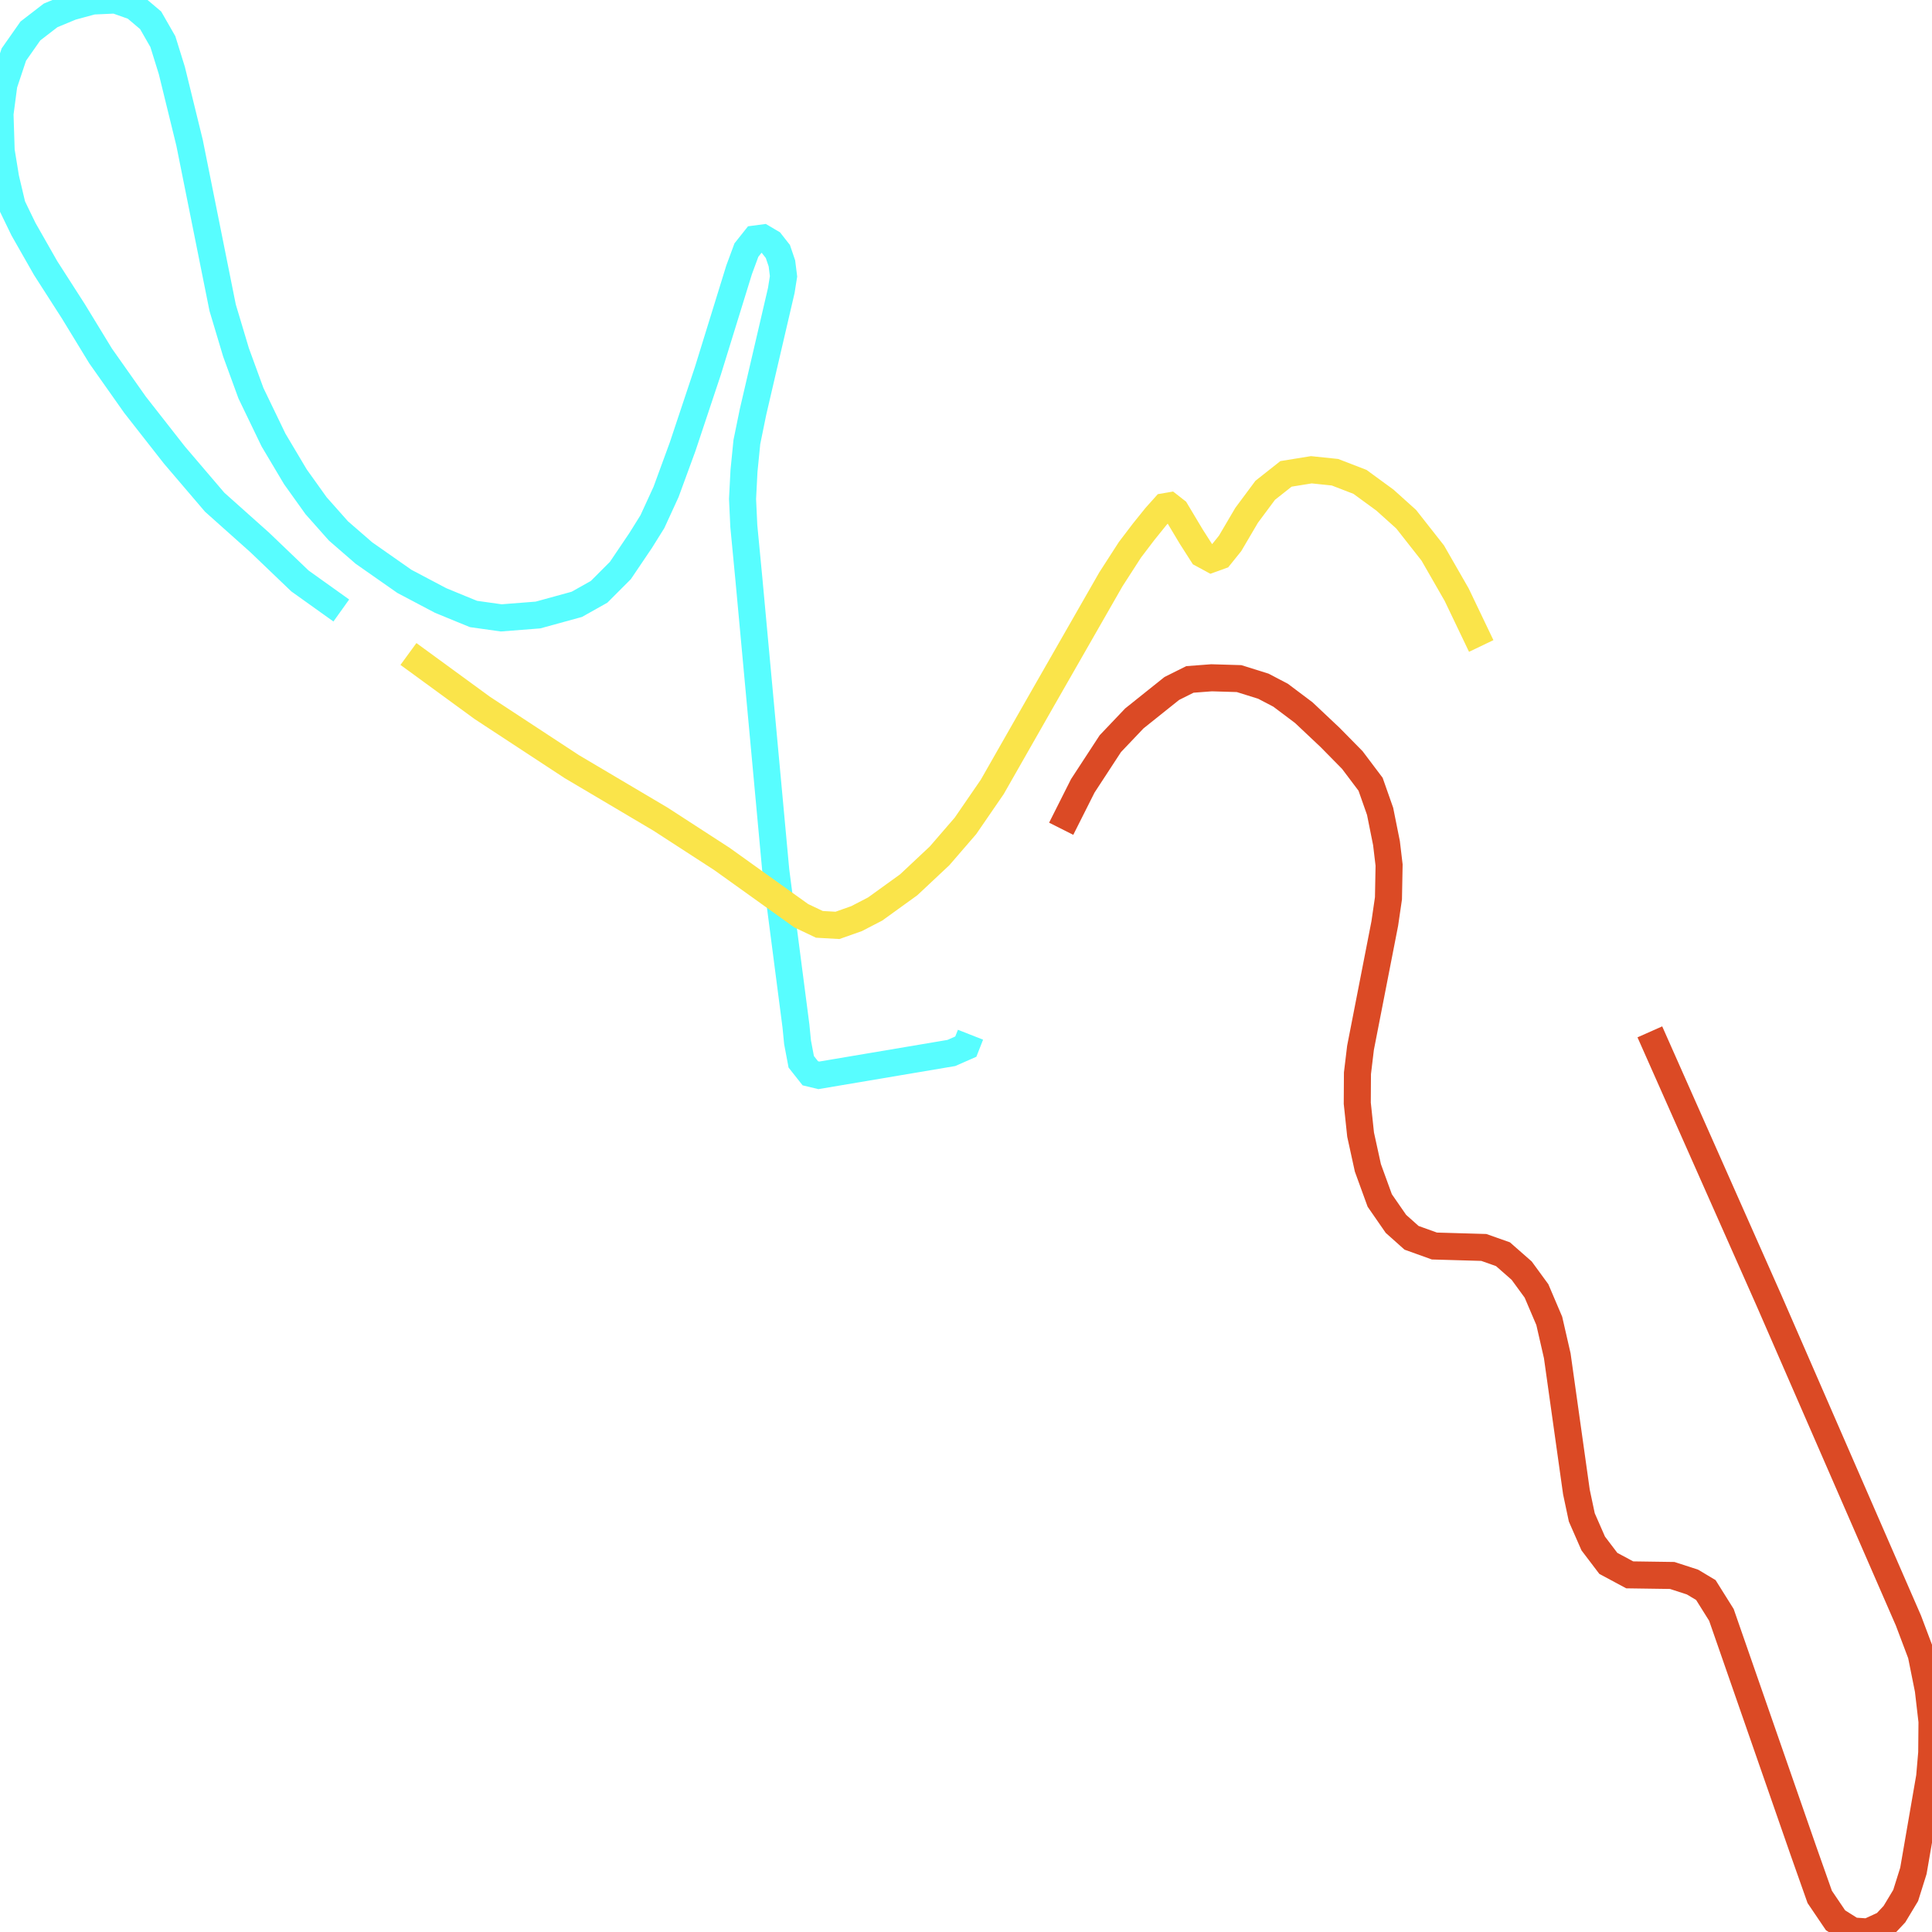
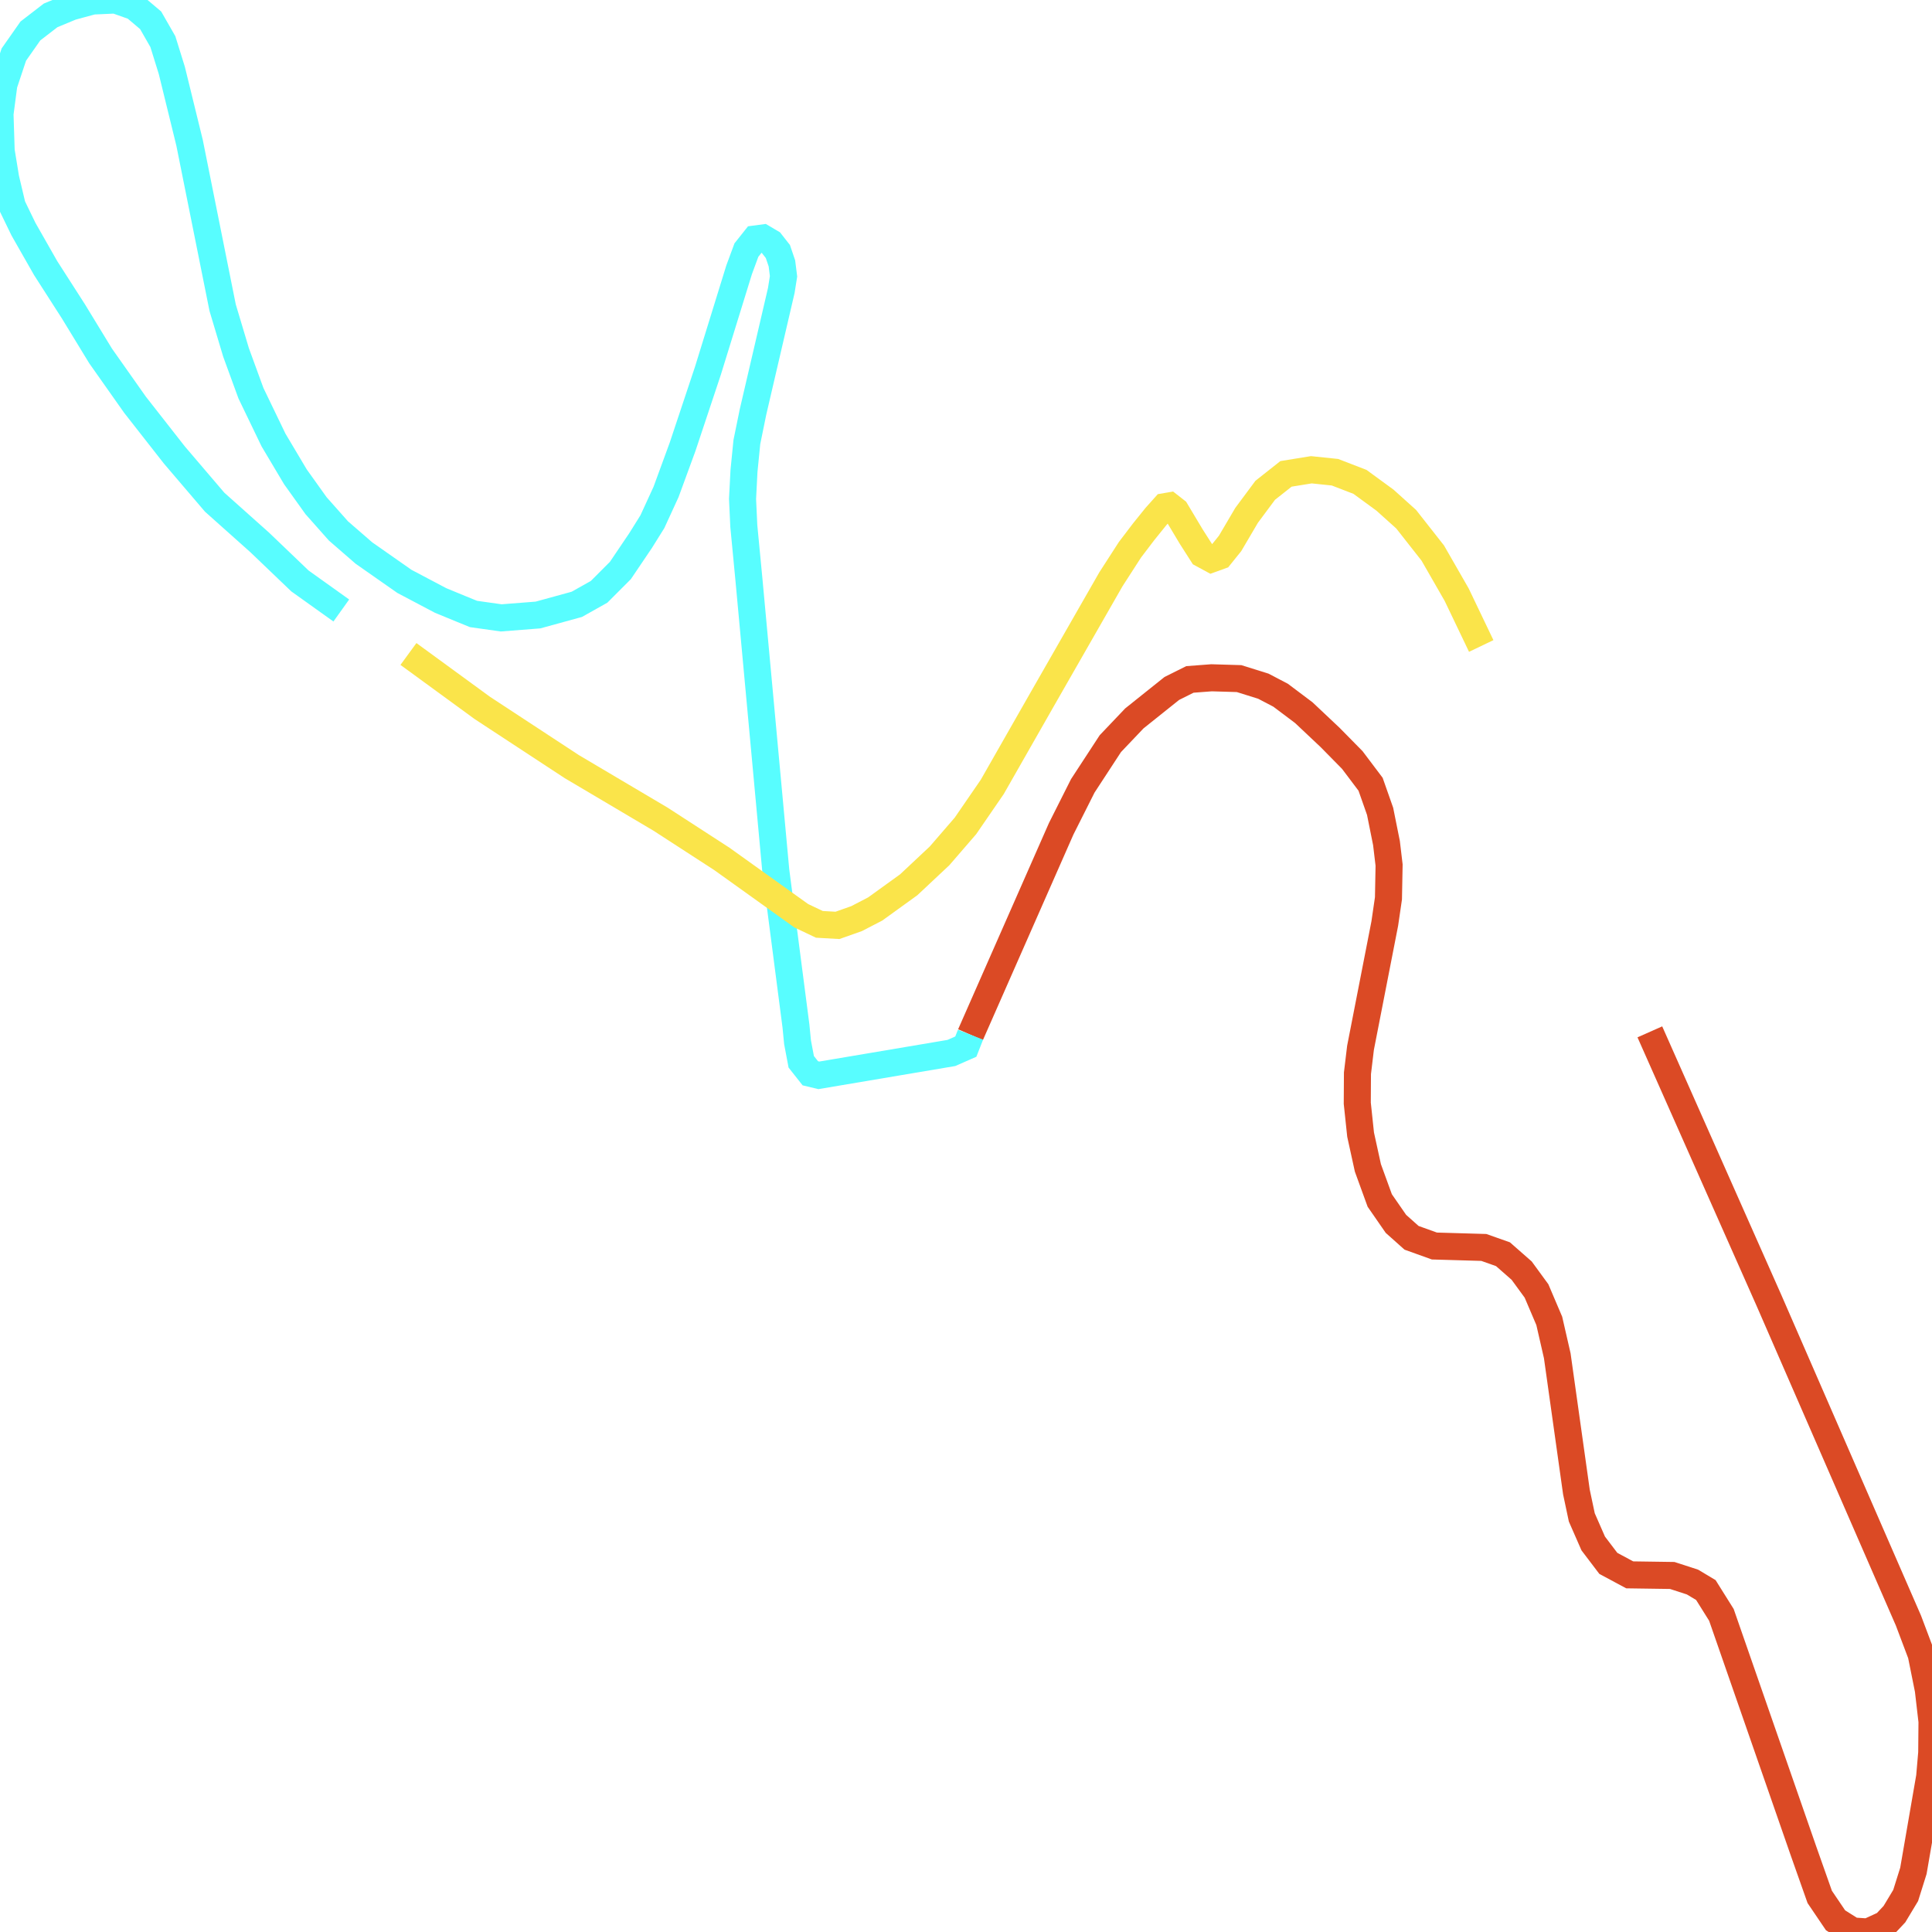
<svg xmlns="http://www.w3.org/2000/svg" width="500" height="500">
-   <path d="M426.98,267.042 L457.825,336.59 L493.905,419.41 L497.209,428.169 L499.046,437.301 L500.0,445.53 L499.93,453.599 L499.395,459.811 L495.185,484.179 L493.184,490.55 L490.276,495.381 L487.834,497.983 L483.437,500.0 L479.436,499.735 L475.04,496.974 L470.945,490.922 L466.781,479.136 L445.496,417.923 L441.472,411.499 L438.006,409.429 L432.772,407.73 L421.769,407.571 L416.232,404.598 L412.324,399.448 L409.37,392.705 L407.974,386.122 L403.019,350.871 L400.949,341.845 L397.646,334.094 L393.808,328.838 L388.969,324.591 L384.014,322.839 L371.22,322.468 L365.311,320.344 L361.264,316.734 L357.076,310.682 L354.006,302.24 L352.122,293.64 L351.261,285.517 L351.307,277.766 L352.098,271.183 L358.379,239.01 L359.333,232.48 L359.496,223.88 L358.821,218.199 L357.169,209.97 L354.704,202.962 L349.981,196.698 L344.236,190.858 L337.42,184.434 L331.418,179.921 L326.952,177.585 L320.671,175.621 L313.553,175.409 L307.946,175.834 L303.271,178.169 L299.479,181.196 L293.57,185.921 L287.359,192.451 L280.218,203.387 L274.635,214.483" fill="none" stroke-width="7" stroke="#db4a25" />
+   <path d="M426.98,267.042 L457.825,336.59 L493.905,419.41 L497.209,428.169 L499.046,437.301 L500.0,445.53 L499.93,453.599 L499.395,459.811 L495.185,484.179 L493.184,490.55 L490.276,495.381 L487.834,497.983 L483.437,500.0 L479.436,499.735 L475.04,496.974 L470.945,490.922 L466.781,479.136 L445.496,417.923 L441.472,411.499 L438.006,409.429 L432.772,407.73 L421.769,407.571 L416.232,404.598 L412.324,399.448 L409.37,392.705 L407.974,386.122 L403.019,350.871 L400.949,341.845 L397.646,334.094 L393.808,328.838 L388.969,324.591 L384.014,322.839 L371.22,322.468 L365.311,320.344 L361.264,316.734 L357.076,310.682 L354.006,302.24 L352.122,293.64 L351.261,285.517 L351.307,277.766 L352.098,271.183 L358.379,239.01 L359.333,232.48 L359.496,223.88 L358.821,218.199 L357.169,209.97 L354.704,202.962 L349.981,196.698 L344.236,190.858 L337.42,184.434 L331.418,179.921 L326.952,177.585 L320.671,175.621 L313.553,175.409 L307.946,175.834 L303.271,178.169 L299.479,181.196 L293.57,185.921 L287.359,192.451 L280.218,203.387 L274.635,214.483 L251.163,267.785" fill="none" stroke-width="7" stroke="#db4a25" />
  <path d="M251.163,267.785 L249.953,270.864 L246.208,272.51 L211.92,278.297 L209.71,277.766 L207.36,274.793 L206.406,269.749 L205.988,265.502 L200.777,225.366 L193.822,149.979 L192.496,136.122 L192.17,129.114 L192.542,121.894 L193.286,114.409 L194.868,106.657 L196.66,98.959 L202.196,75.175 L202.778,71.512 L202.359,68.167 L201.312,65.088 L199.521,62.805 L197.45,61.584 L195.45,61.85 L193.17,64.717 L191.286,69.813 L183.214,95.933 L176.654,115.63 L172.374,127.309 L168.838,135.007 L165.79,139.892 L160.556,147.643 L155.043,153.164 L149.274,156.403 L139.225,159.163 L129.711,159.907 L122.546,158.898 L119.289,157.571 L114.009,155.394 L104.657,150.457 L94.189,143.13 L87.583,137.396 L81.79,130.866 L76.44,123.381 L70.787,113.878 L64.948,101.773 L61.087,91.208 L57.621,79.635 L49.06,36.951 L44.478,18.263 L42.151,10.777 L38.988,5.256 L34.847,1.752 L29.892,0.0 L23.96,0.265 L18.47,1.752 L13.097,3.982 L7.863,8.017 L3.582,14.122 L1,21.873 L0.0,29.465 L0.302,39.021 L1.466,46.135 L3.164,53.302 L6.071,59.301 L11.817,69.388 L19.005,80.59 L26.031,92.111 L34.94,104.746 L45.129,117.753 L55.55,129.964 L67.205,140.37 L77.626,150.35 L88.327,157.995" fill="none" stroke-width="7" stroke="#58fdff" />
  <path d="M105.704,169.25 L124.826,183.213 L147.972,198.397 L170.931,211.988 L186.82,222.287 L207.36,236.993 L212.059,239.223 L216.735,239.488 L221.69,237.736 L226.505,235.241 L235.182,228.976 L243.161,221.491 L249.86,213.74 L256.793,203.653 L269.75,180.93 L287.499,149.926 L292.43,142.281 L295.943,137.662 L299.153,133.68 L301.433,131.132 L302.666,130.92 L304.294,132.194 L308.295,138.883 L311.18,143.396 L313.529,144.67 L315.739,143.873 L318.345,140.635 L322.625,133.362 L327.44,126.885 L332.814,122.638 L339.374,121.576 L345.492,122.213 L351.959,124.708 L358.426,129.433 L363.916,134.37 L370.801,143.13 L376.989,153.907 L383.34,167.18" fill="none" stroke-width="7" stroke="#fae44a" />
+   <path d="M426.98,267.042" fill="none" stroke-width="7" stroke="#db4a25" />
</svg>
